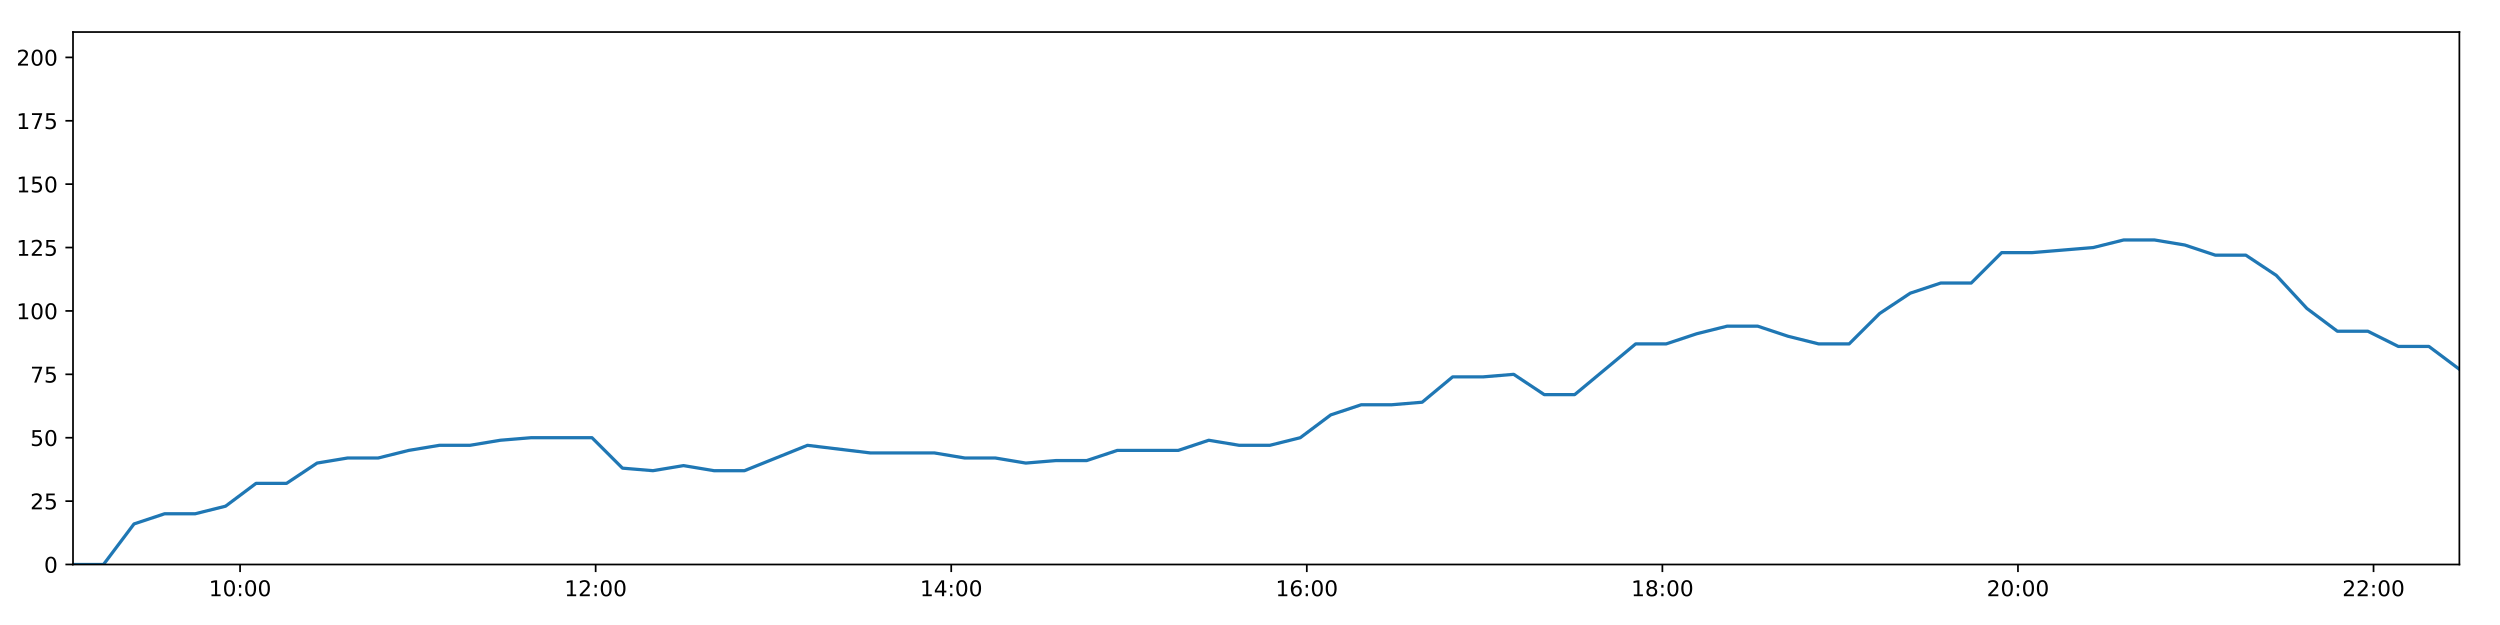
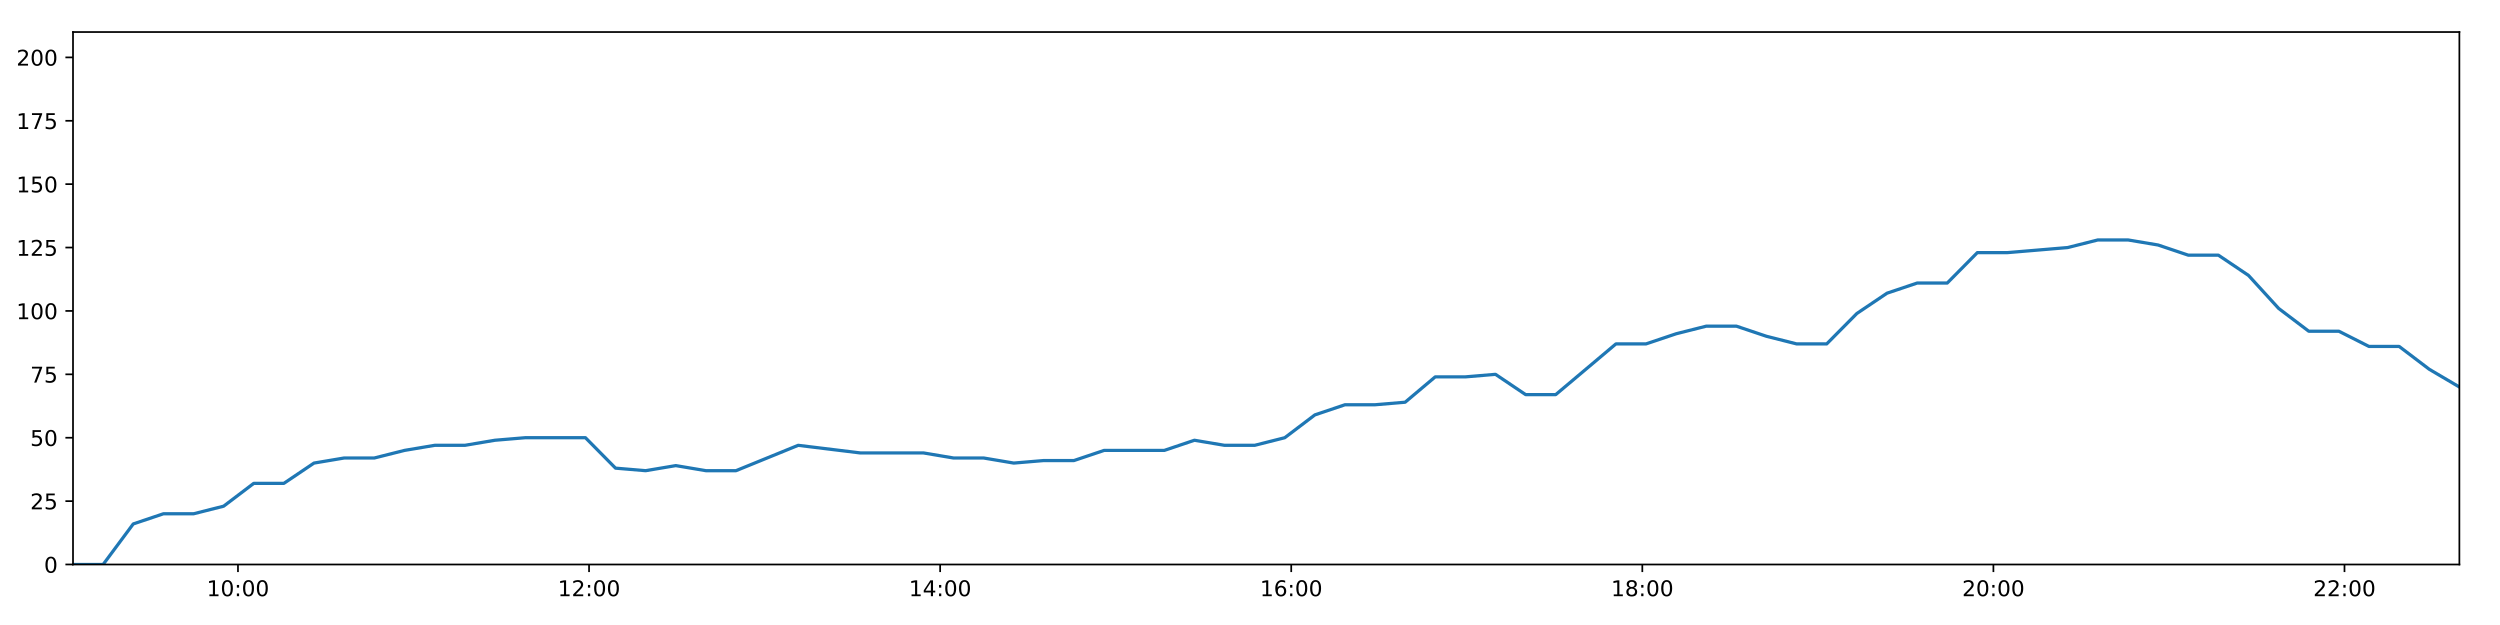
<svg xmlns="http://www.w3.org/2000/svg" xmlns:xlink="http://www.w3.org/1999/xlink" height="288pt" version="1.1" viewBox="0 0 1152 288" width="1152pt">
  <defs>
    <style type="text/css">
*{stroke-linecap:butt;stroke-linejoin:round;}
  </style>
  </defs>
  <g id="figure_1">
    <g id="patch_1">
      <path d="M 0 288  L 1152 288  L 1152 0  L 0 0  z " style="fill:#ffffff;" />
    </g>
    <g id="axes_1">
      <g id="patch_2">
        <path d="M 33.64 260.12  L 1133.28 260.12  L 1133.28 14.76  L 33.64 14.76  z " style="fill:#ffffff;" />
      </g>
      <g id="matplotlib.axis_1">
        <g id="xtick_1">
          <g id="line2d_1">
            <defs>
-               <path d="M 0 0  L 0 3.5  " id="m6dc30d274c" style="stroke:#000000;stroke-width:0.8;" />
-             </defs>
-             <g>
-               <use style="stroke:#000000;stroke-width:0.8;" x="110.628" xlink:href="#m6dc30d274c" y="260.12" />
+               <path d="M 0 0  L 0 3.5  " id="m5af74f935c" style="stroke:#000000;stroke-width:0.8;" />
+             </defs>
+             <g>
+               <use style="stroke:#000000;stroke-width:0.8;" x="109.656" xlink:href="#m5af74f935c" y="260.12" />
            </g>
          </g>
          <g id="text_1">
            <defs>
              <path d="M 12.406 8.297  L 28.516 8.297  L 28.516 63.922  L 10.984 60.406  L 10.984 69.391  L 28.422 72.906  L 38.281 72.906  L 38.281 8.297  L 54.391 8.297  L 54.391 0  L 12.406 0  z " id="DejaVuSans-49" />
              <path d="M 31.781 66.406  Q 24.172 66.406 20.328 58.906  Q 16.5 51.422 16.5 36.375  Q 16.5 21.391 20.328 13.891  Q 24.172 6.391 31.781 6.391  Q 39.453 6.391 43.281 13.891  Q 47.125 21.391 47.125 36.375  Q 47.125 51.422 43.281 58.906  Q 39.453 66.406 31.781 66.406  z M 31.781 74.219  Q 44.047 74.219 50.516 64.516  Q 56.984 54.828 56.984 36.375  Q 56.984 17.969 50.516 8.266  Q 44.047 -1.422 31.781 -1.422  Q 19.531 -1.422 13.062 8.266  Q 6.594 17.969 6.594 36.375  Q 6.594 54.828 13.062 64.516  Q 19.531 74.219 31.781 74.219  z " id="DejaVuSans-48" />
              <path d="M 11.719 12.406  L 22.016 12.406  L 22.016 0  L 11.719 0  z M 11.719 51.703  L 22.016 51.703  L 22.016 39.312  L 11.719 39.312  z " id="DejaVuSans-58" />
            </defs>
-             <g transform="translate(96.21884 274.7184)scale(0.1 -0.1)">
+             <g transform="translate(95.24681 274.7184)scale(0.1 -0.1)">
              <use xlink:href="#DejaVuSans-49" />
              <use x="63.623" xlink:href="#DejaVuSans-48" />
              <use x="127.246" xlink:href="#DejaVuSans-58" />
              <use x="160.938" xlink:href="#DejaVuSans-48" />
              <use x="224.561" xlink:href="#DejaVuSans-48" />
            </g>
          </g>
        </g>
        <g id="xtick_2">
          <g id="line2d_2">
            <g>
-               <use style="stroke:#000000;stroke-width:0.8;" x="274.478" xlink:href="#m6dc30d274c" y="260.12" />
+               <use style="stroke:#000000;stroke-width:0.8;" x="271.437" xlink:href="#m5af74f935c" y="260.12" />
            </g>
          </g>
          <g id="text_2">
            <defs>
              <path d="M 19.188 8.297  L 53.609 8.297  L 53.609 0  L 7.328 0  L 7.328 8.297  Q 12.938 14.109 22.625 23.891  Q 32.328 33.688 34.812 36.531  Q 39.547 41.844 41.422 45.531  Q 43.312 49.219 43.312 52.781  Q 43.312 58.594 39.234 62.25  Q 35.156 65.922 28.609 65.922  Q 23.969 65.922 18.812 64.312  Q 13.672 62.703 7.812 59.422  L 7.812 69.391  Q 13.766 71.781 18.938 73  Q 24.125 74.219 28.422 74.219  Q 39.75 74.219 46.484 68.547  Q 53.219 62.891 53.219 53.422  Q 53.219 48.922 51.531 44.891  Q 49.859 40.875 45.406 35.406  Q 44.188 33.984 37.641 27.219  Q 31.109 20.453 19.188 8.297  z " id="DejaVuSans-50" />
            </defs>
-             <g transform="translate(260.0683 274.7184)scale(0.1 -0.1)">
+             <g transform="translate(257.0276 274.7184)scale(0.1 -0.1)">
              <use xlink:href="#DejaVuSans-49" />
              <use x="63.623" xlink:href="#DejaVuSans-50" />
              <use x="127.246" xlink:href="#DejaVuSans-58" />
              <use x="160.938" xlink:href="#DejaVuSans-48" />
              <use x="224.561" xlink:href="#DejaVuSans-48" />
            </g>
          </g>
        </g>
        <g id="xtick_3">
          <g id="line2d_3">
            <g>
-               <use style="stroke:#000000;stroke-width:0.8;" x="438.327" xlink:href="#m6dc30d274c" y="260.12" />
+               <use style="stroke:#000000;stroke-width:0.8;" x="433.218" xlink:href="#m5af74f935c" y="260.12" />
            </g>
          </g>
          <g id="text_3">
            <defs>
              <path d="M 37.797 64.312  L 12.891 25.391  L 37.797 25.391  z M 35.203 72.906  L 47.609 72.906  L 47.609 25.391  L 58.016 25.391  L 58.016 17.188  L 47.609 17.188  L 47.609 0  L 37.797 0  L 37.797 17.188  L 4.891 17.188  L 4.891 26.703  z " id="DejaVuSans-52" />
            </defs>
-             <g transform="translate(423.9178 274.7184)scale(0.1 -0.1)">
+             <g transform="translate(418.8084 274.7184)scale(0.1 -0.1)">
              <use xlink:href="#DejaVuSans-49" />
              <use x="63.623" xlink:href="#DejaVuSans-52" />
              <use x="127.246" xlink:href="#DejaVuSans-58" />
              <use x="160.938" xlink:href="#DejaVuSans-48" />
              <use x="224.561" xlink:href="#DejaVuSans-48" />
            </g>
          </g>
        </g>
        <g id="xtick_4">
          <g id="line2d_4">
            <g>
-               <use style="stroke:#000000;stroke-width:0.8;" x="602.177" xlink:href="#m6dc30d274c" y="260.12" />
+               <use style="stroke:#000000;stroke-width:0.8;" x="594.999" xlink:href="#m5af74f935c" y="260.12" />
            </g>
          </g>
          <g id="text_4">
            <defs>
              <path d="M 33.016 40.375  Q 26.375 40.375 22.484 35.828  Q 18.609 31.297 18.609 23.391  Q 18.609 15.531 22.484 10.953  Q 26.375 6.391 33.016 6.391  Q 39.656 6.391 43.531 10.953  Q 47.406 15.531 47.406 23.391  Q 47.406 31.297 43.531 35.828  Q 39.656 40.375 33.016 40.375  z M 52.594 71.297  L 52.594 62.312  Q 48.875 64.062 45.094 64.984  Q 41.312 65.922 37.594 65.922  Q 27.828 65.922 22.672 59.328  Q 17.531 52.734 16.797 39.406  Q 19.672 43.656 24.016 45.922  Q 28.375 48.188 33.594 48.188  Q 44.578 48.188 50.953 41.516  Q 57.328 34.859 57.328 23.391  Q 57.328 12.156 50.688 5.359  Q 44.047 -1.422 33.016 -1.422  Q 20.359 -1.422 13.672 8.266  Q 6.984 17.969 6.984 36.375  Q 6.984 53.656 15.188 63.938  Q 23.391 74.219 37.203 74.219  Q 40.922 74.219 44.703 73.484  Q 48.484 72.75 52.594 71.297  z " id="DejaVuSans-54" />
            </defs>
-             <g transform="translate(587.7673 274.7184)scale(0.1 -0.1)">
+             <g transform="translate(580.5891 274.7184)scale(0.1 -0.1)">
              <use xlink:href="#DejaVuSans-49" />
              <use x="63.623" xlink:href="#DejaVuSans-54" />
              <use x="127.246" xlink:href="#DejaVuSans-58" />
              <use x="160.938" xlink:href="#DejaVuSans-48" />
              <use x="224.561" xlink:href="#DejaVuSans-48" />
            </g>
          </g>
        </g>
        <g id="xtick_5">
          <g id="line2d_5">
            <g>
-               <use style="stroke:#000000;stroke-width:0.8;" x="766.026" xlink:href="#m6dc30d274c" y="260.12" />
+               <use style="stroke:#000000;stroke-width:0.8;" x="756.779" xlink:href="#m5af74f935c" y="260.12" />
            </g>
          </g>
          <g id="text_5">
            <defs>
              <path d="M 31.781 34.625  Q 24.75 34.625 20.719 30.859  Q 16.703 27.094 16.703 20.516  Q 16.703 13.922 20.719 10.156  Q 24.75 6.391 31.781 6.391  Q 38.812 6.391 42.859 10.172  Q 46.922 13.969 46.922 20.516  Q 46.922 27.094 42.891 30.859  Q 38.875 34.625 31.781 34.625  z M 21.922 38.812  Q 15.578 40.375 12.031 44.719  Q 8.5 49.078 8.5 55.328  Q 8.5 64.062 14.719 69.141  Q 20.953 74.219 31.781 74.219  Q 42.672 74.219 48.875 69.141  Q 55.078 64.062 55.078 55.328  Q 55.078 49.078 51.531 44.719  Q 48 40.375 41.703 38.812  Q 48.828 37.156 52.797 32.312  Q 56.781 27.484 56.781 20.516  Q 56.781 9.906 50.312 4.234  Q 43.844 -1.422 31.781 -1.422  Q 19.734 -1.422 13.25 4.234  Q 6.781 9.906 6.781 20.516  Q 6.781 27.484 10.781 32.312  Q 14.797 37.156 21.922 38.812  z M 18.312 54.391  Q 18.312 48.734 21.844 45.562  Q 25.391 42.391 31.781 42.391  Q 38.141 42.391 41.719 45.562  Q 45.312 48.734 45.312 54.391  Q 45.312 60.062 41.719 63.234  Q 38.141 66.406 31.781 66.406  Q 25.391 66.406 21.844 63.234  Q 18.312 60.062 18.312 54.391  z " id="DejaVuSans-56" />
            </defs>
-             <g transform="translate(751.6168 274.7184)scale(0.1 -0.1)">
+             <g transform="translate(742.3699 274.7184)scale(0.1 -0.1)">
              <use xlink:href="#DejaVuSans-49" />
              <use x="63.623" xlink:href="#DejaVuSans-56" />
              <use x="127.246" xlink:href="#DejaVuSans-58" />
              <use x="160.938" xlink:href="#DejaVuSans-48" />
              <use x="224.561" xlink:href="#DejaVuSans-48" />
            </g>
          </g>
        </g>
        <g id="xtick_6">
          <g id="line2d_6">
            <g>
-               <use style="stroke:#000000;stroke-width:0.8;" x="929.876" xlink:href="#m6dc30d274c" y="260.12" />
+               <use style="stroke:#000000;stroke-width:0.8;" x="918.56" xlink:href="#m5af74f935c" y="260.12" />
            </g>
          </g>
          <g id="text_6">
-             <g transform="translate(915.4664 274.7184)scale(0.1 -0.1)">
+             <g transform="translate(904.1507 274.7184)scale(0.1 -0.1)">
              <use xlink:href="#DejaVuSans-50" />
              <use x="63.623" xlink:href="#DejaVuSans-48" />
              <use x="127.246" xlink:href="#DejaVuSans-58" />
              <use x="160.938" xlink:href="#DejaVuSans-48" />
              <use x="224.561" xlink:href="#DejaVuSans-48" />
            </g>
          </g>
        </g>
        <g id="xtick_7">
          <g id="line2d_7">
            <g>
-               <use style="stroke:#000000;stroke-width:0.8;" x="1093.725" xlink:href="#m6dc30d274c" y="260.12" />
+               <use style="stroke:#000000;stroke-width:0.8;" x="1080.341" xlink:href="#m5af74f935c" y="260.12" />
            </g>
          </g>
          <g id="text_7">
-             <g transform="translate(1079.316 274.7184)scale(0.1 -0.1)">
+             <g transform="translate(1065.931 274.7184)scale(0.1 -0.1)">
              <use xlink:href="#DejaVuSans-50" />
              <use x="63.623" xlink:href="#DejaVuSans-50" />
              <use x="127.246" xlink:href="#DejaVuSans-58" />
              <use x="160.938" xlink:href="#DejaVuSans-48" />
              <use x="224.561" xlink:href="#DejaVuSans-48" />
            </g>
          </g>
        </g>
      </g>
      <g id="matplotlib.axis_2">
        <g id="ytick_1">
          <g id="line2d_8">
            <defs>
-               <path d="M 0 0  L -3.5 0  " id="m5d6a721456" style="stroke:#000000;stroke-width:0.8;" />
-             </defs>
-             <g>
-               <use style="stroke:#000000;stroke-width:0.8;" x="33.64" xlink:href="#m5d6a721456" y="260.12" />
+               <path d="M 0 0  L -3.5 0  " id="m39695bbf8d" style="stroke:#000000;stroke-width:0.8;" />
+             </defs>
+             <g>
+               <use style="stroke:#000000;stroke-width:0.8;" x="33.64" xlink:href="#m39695bbf8d" y="260.12" />
            </g>
          </g>
          <g id="text_8">
            <g transform="translate(20.2775 263.9192)scale(0.1 -0.1)">
              <use xlink:href="#DejaVuSans-48" />
            </g>
          </g>
        </g>
        <g id="ytick_2">
          <g id="line2d_9">
            <g>
-               <use style="stroke:#000000;stroke-width:0.8;" x="33.64" xlink:href="#m5d6a721456" y="230.91" />
+               <use style="stroke:#000000;stroke-width:0.8;" x="33.64" xlink:href="#m39695bbf8d" y="230.91" />
            </g>
          </g>
          <g id="text_9">
            <defs>
              <path d="M 10.797 72.906  L 49.516 72.906  L 49.516 64.594  L 19.828 64.594  L 19.828 46.734  Q 21.969 47.469 24.109 47.828  Q 26.266 48.188 28.422 48.188  Q 40.625 48.188 47.75 41.5  Q 54.891 34.812 54.891 23.391  Q 54.891 11.625 47.562 5.094  Q 40.234 -1.422 26.906 -1.422  Q 22.312 -1.422 17.547 -0.641  Q 12.797 0.141 7.719 1.703  L 7.719 11.625  Q 12.109 9.234 16.797 8.062  Q 21.484 6.891 26.703 6.891  Q 35.156 6.891 40.078 11.328  Q 45.016 15.766 45.016 23.391  Q 45.016 31 40.078 35.438  Q 35.156 39.891 26.703 39.891  Q 22.75 39.891 18.812 39.016  Q 14.891 38.141 10.797 36.281  z " id="DejaVuSans-53" />
            </defs>
            <g transform="translate(13.915 234.7097)scale(0.1 -0.1)">
              <use xlink:href="#DejaVuSans-50" />
              <use x="63.623" xlink:href="#DejaVuSans-53" />
            </g>
          </g>
        </g>
        <g id="ytick_3">
          <g id="line2d_10">
            <g>
-               <use style="stroke:#000000;stroke-width:0.8;" x="33.64" xlink:href="#m5d6a721456" y="201.701" />
+               <use style="stroke:#000000;stroke-width:0.8;" x="33.64" xlink:href="#m39695bbf8d" y="201.701" />
            </g>
          </g>
          <g id="text_10">
            <g transform="translate(13.915 205.5002)scale(0.1 -0.1)">
              <use xlink:href="#DejaVuSans-53" />
              <use x="63.623" xlink:href="#DejaVuSans-48" />
            </g>
          </g>
        </g>
        <g id="ytick_4">
          <g id="line2d_11">
            <g>
-               <use style="stroke:#000000;stroke-width:0.8;" x="33.64" xlink:href="#m5d6a721456" y="172.491" />
+               <use style="stroke:#000000;stroke-width:0.8;" x="33.64" xlink:href="#m39695bbf8d" y="172.491" />
            </g>
          </g>
          <g id="text_11">
            <defs>
              <path d="M 8.203 72.906  L 55.078 72.906  L 55.078 68.703  L 28.609 0  L 18.312 0  L 43.219 64.594  L 8.203 64.594  z " id="DejaVuSans-55" />
            </defs>
            <g transform="translate(13.915 176.2906)scale(0.1 -0.1)">
              <use xlink:href="#DejaVuSans-55" />
              <use x="63.623" xlink:href="#DejaVuSans-53" />
            </g>
          </g>
        </g>
        <g id="ytick_5">
          <g id="line2d_12">
            <g>
-               <use style="stroke:#000000;stroke-width:0.8;" x="33.64" xlink:href="#m5d6a721456" y="143.282" />
+               <use style="stroke:#000000;stroke-width:0.8;" x="33.64" xlink:href="#m39695bbf8d" y="143.282" />
            </g>
          </g>
          <g id="text_12">
            <g transform="translate(7.5525 147.0811)scale(0.1 -0.1)">
              <use xlink:href="#DejaVuSans-49" />
              <use x="63.623" xlink:href="#DejaVuSans-48" />
              <use x="127.246" xlink:href="#DejaVuSans-48" />
            </g>
          </g>
        </g>
        <g id="ytick_6">
          <g id="line2d_13">
            <g>
-               <use style="stroke:#000000;stroke-width:0.8;" x="33.64" xlink:href="#m5d6a721456" y="114.072" />
+               <use style="stroke:#000000;stroke-width:0.8;" x="33.64" xlink:href="#m39695bbf8d" y="114.072" />
            </g>
          </g>
          <g id="text_13">
            <g transform="translate(7.5525 117.8716)scale(0.1 -0.1)">
              <use xlink:href="#DejaVuSans-49" />
              <use x="63.623" xlink:href="#DejaVuSans-50" />
              <use x="127.246" xlink:href="#DejaVuSans-53" />
            </g>
          </g>
        </g>
        <g id="ytick_7">
          <g id="line2d_14">
            <g>
-               <use style="stroke:#000000;stroke-width:0.8;" x="33.64" xlink:href="#m5d6a721456" y="84.863" />
+               <use style="stroke:#000000;stroke-width:0.8;" x="33.64" xlink:href="#m39695bbf8d" y="84.863" />
            </g>
          </g>
          <g id="text_14">
            <g transform="translate(7.5525 88.66208)scale(0.1 -0.1)">
              <use xlink:href="#DejaVuSans-49" />
              <use x="63.623" xlink:href="#DejaVuSans-53" />
              <use x="127.246" xlink:href="#DejaVuSans-48" />
            </g>
          </g>
        </g>
        <g id="ytick_8">
          <g id="line2d_15">
            <g>
-               <use style="stroke:#000000;stroke-width:0.8;" x="33.64" xlink:href="#m5d6a721456" y="55.653" />
+               <use style="stroke:#000000;stroke-width:0.8;" x="33.64" xlink:href="#m39695bbf8d" y="55.653" />
            </g>
          </g>
          <g id="text_15">
            <g transform="translate(7.5525 59.45255)scale(0.1 -0.1)">
              <use xlink:href="#DejaVuSans-49" />
              <use x="63.623" xlink:href="#DejaVuSans-55" />
              <use x="127.246" xlink:href="#DejaVuSans-53" />
            </g>
          </g>
        </g>
        <g id="ytick_9">
          <g id="line2d_16">
            <g>
-               <use style="stroke:#000000;stroke-width:0.8;" x="33.64" xlink:href="#m5d6a721456" y="26.444" />
+               <use style="stroke:#000000;stroke-width:0.8;" x="33.64" xlink:href="#m39695bbf8d" y="26.444" />
            </g>
          </g>
          <g id="text_16">
            <g transform="translate(7.5525 30.24303)scale(0.1 -0.1)">
              <use xlink:href="#DejaVuSans-50" />
              <use x="63.623" xlink:href="#DejaVuSans-48" />
              <use x="127.246" xlink:href="#DejaVuSans-48" />
            </g>
          </g>
        </g>
      </g>
      <g id="line2d_17">
-         <path clip-path="url(#p0758e948f2)" d="M 33.64 260.12  L 47.692 260.12  L 61.754 241.426  L 75.823 236.752  L 89.891 236.752  L 103.941 233.247  L 117.986 222.732  L 132.046 222.732  L 146.106 213.385  L 160.176 211.048  L 174.251 211.048  L 188.355 207.543  L 202.442 205.206  L 216.513 205.206  L 230.55 202.869  L 244.648 201.701  L 258.725 201.701  L 272.795 201.701  L 286.83 215.722  L 300.886 216.89  L 314.959 214.553  L 329.003 216.89  L 343.054 216.89  L 372.071 205.206  L 401.069 208.711  L 430.557 208.711  L 444.593 211.048  L 458.647 211.048  L 472.689 213.385  L 486.727 212.216  L 500.794 212.216  L 514.859 207.543  L 528.911 207.543  L 542.955 207.543  L 556.995 202.869  L 571.07 205.206  L 585.11 205.206  L 599.16 201.701  L 613.206 191.186  L 627.251 186.512  L 641.289 186.512  L 655.332 185.344  L 669.376 173.66  L 683.448 173.66  L 697.504 172.491  L 711.572 181.838  L 725.615 181.838  L 739.671 170.155  L 753.713 158.471  L 767.759 158.471  L 781.827 153.797  L 795.876 150.292  L 809.921 150.292  L 823.984 154.966  L 838.037 158.471  L 852.082 158.471  L 866.153 144.45  L 880.227 135.103  L 894.278 130.43  L 908.325 130.43  L 922.374 116.409  L 936.422 116.409  L 950.489 115.241  L 964.559 114.072  L 978.628 110.567  L 992.704 110.567  L 1006.758 112.904  L 1020.823 117.578  L 1034.871 117.578  L 1048.94 126.925  L 1062.987 142.114  L 1077.05 152.629  L 1091.109 152.629  L 1105.147 159.639  L 1119.242 159.639  L 1133.28 170.155  " style="fill:none;stroke:#1f77b4;stroke-linecap:square;stroke-width:1.5;" />
+         <path clip-path="url(#pd8dfd96293)" d="M 33.64 260.12  L 47.514 260.12  L 61.399 241.426  L 75.291 236.752  L 89.18 236.752  L 103.054 233.247  L 116.921 222.732  L 130.804 222.732  L 144.686 213.385  L 158.578 211.048  L 172.475 211.048  L 186.402 207.543  L 200.311 205.206  L 214.204 205.206  L 228.064 202.869  L 241.984 201.701  L 255.883 201.701  L 269.776 201.701  L 283.633 215.722  L 297.512 216.89  L 311.407 214.553  L 325.274 216.89  L 339.147 216.89  L 367.798 205.206  L 396.43 208.711  L 425.546 208.711  L 439.404 211.048  L 453.281 211.048  L 467.145 213.385  L 481.006 212.216  L 494.896 212.216  L 508.784 207.543  L 522.658 207.543  L 536.525 207.543  L 550.387 202.869  L 564.284 205.206  L 578.147 205.206  L 592.019 201.701  L 605.888 191.186  L 619.757 186.512  L 633.617 186.512  L 647.483 185.344  L 661.35 173.66  L 675.244 173.66  L 689.123 172.491  L 703.012 181.838  L 716.878 181.838  L 730.757 170.155  L 744.621 158.471  L 758.49 158.471  L 772.38 153.797  L 786.253 150.292  L 800.12 150.292  L 814.005 154.966  L 827.881 158.471  L 841.749 158.471  L 855.642 144.45  L 869.538 135.103  L 883.411 130.43  L 897.281 130.43  L 911.153 116.409  L 925.024 116.409  L 938.913 115.241  L 952.806 114.072  L 966.696 110.567  L 980.595 110.567  L 994.472 112.904  L 1008.359 117.578  L 1022.229 117.578  L 1036.121 126.925  L 1049.991 142.114  L 1063.876 152.629  L 1077.758 152.629  L 1091.618 159.639  L 1105.535 159.639  L 1119.396 170.155  L 1133.28 178.333  " style="fill:none;stroke:#1f77b4;stroke-linecap:square;stroke-width:1.5;" />
      </g>
      <g id="patch_3">
        <path d="M 33.64 260.12  L 33.64 14.76  " style="fill:none;stroke:#000000;stroke-linecap:square;stroke-linejoin:miter;stroke-width:0.8;" />
      </g>
      <g id="patch_4">
        <path d="M 1133.28 260.12  L 1133.28 14.76  " style="fill:none;stroke:#000000;stroke-linecap:square;stroke-linejoin:miter;stroke-width:0.8;" />
      </g>
      <g id="patch_5">
        <path d="M 33.64 260.12  L 1133.28 260.12  " style="fill:none;stroke:#000000;stroke-linecap:square;stroke-linejoin:miter;stroke-width:0.8;" />
      </g>
      <g id="patch_6">
        <path d="M 33.64 14.76  L 1133.28 14.76  " style="fill:none;stroke:#000000;stroke-linecap:square;stroke-linejoin:miter;stroke-width:0.8;" />
      </g>
    </g>
  </g>
  <defs>
-     <clipPath id="p0758e948f2">
+     <clipPath id="pd8dfd96293">
      <rect height="245.36" width="1099.64" x="33.64" y="14.76" />
    </clipPath>
  </defs>
</svg>
